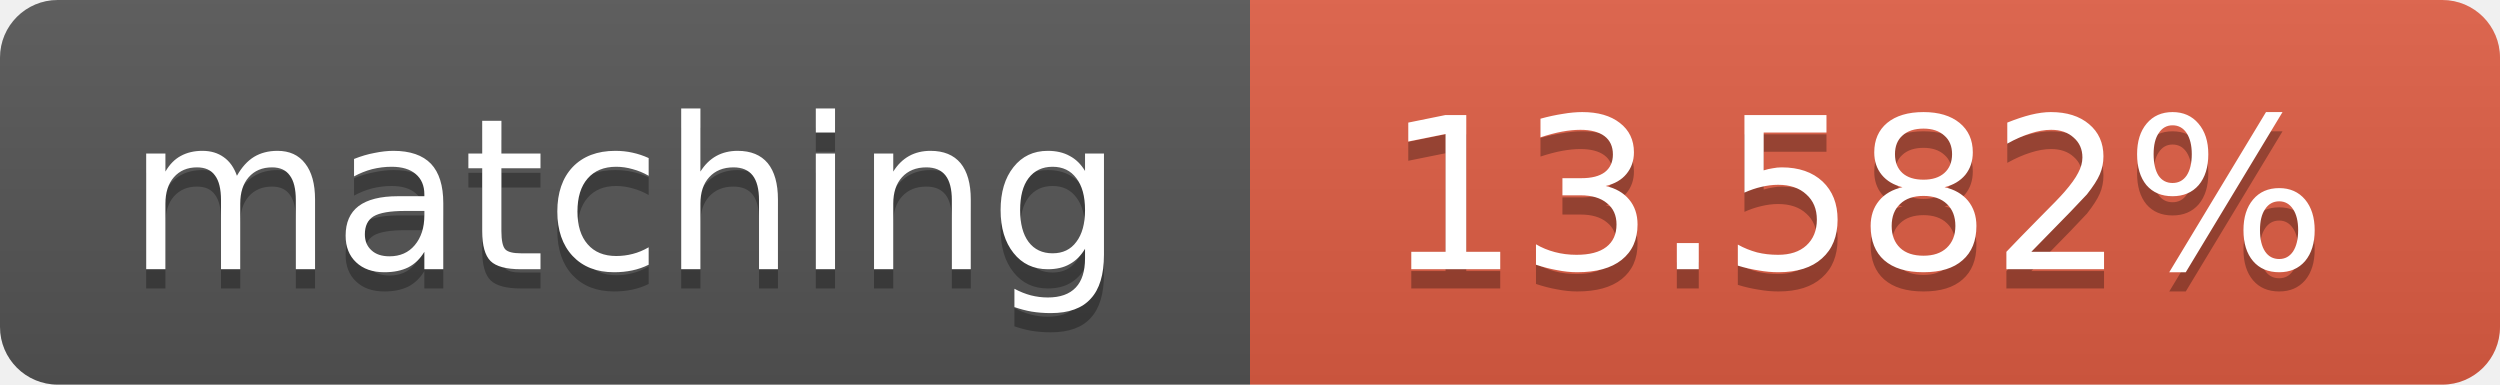
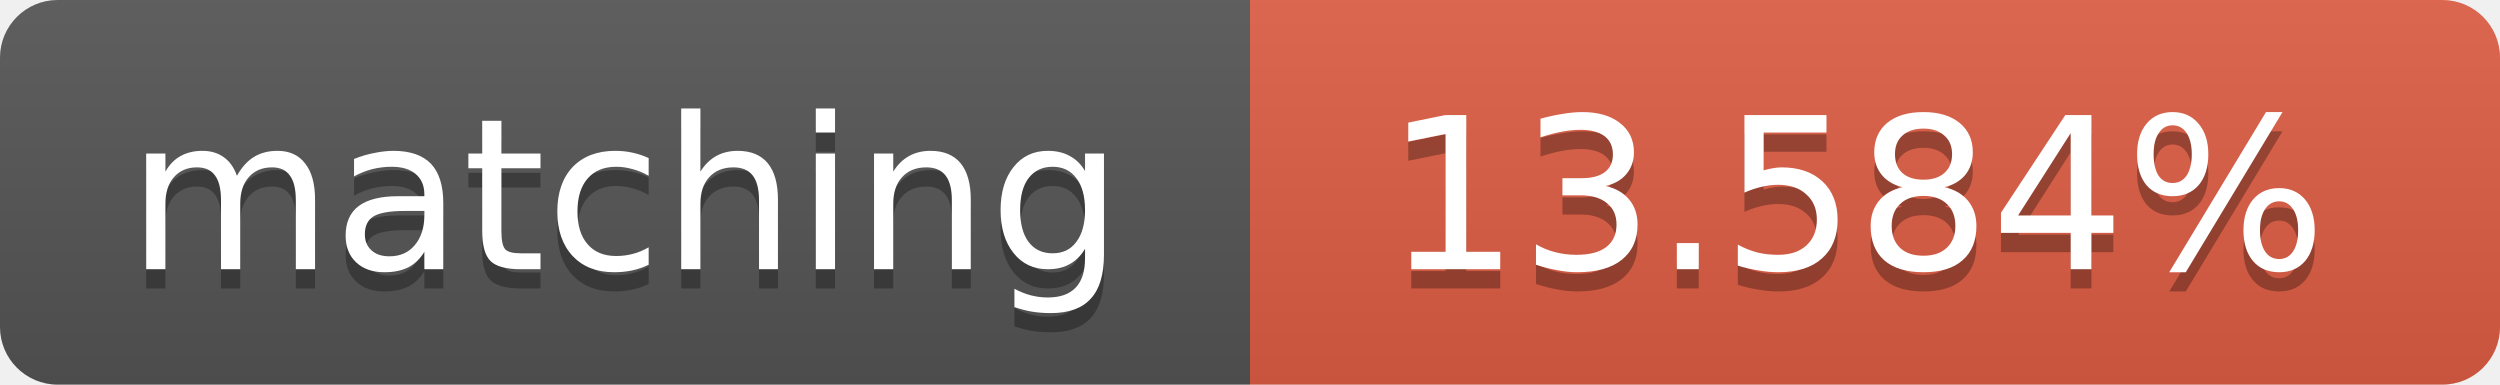
<svg xmlns="http://www.w3.org/2000/svg" width="130" height="20">
  <linearGradient id="b" x2="0" y2="100%">
    <stop offset="0" stop-color="#bbb" stop-opacity=".1" />
    <stop offset="1" stop-opacity=".1" />
  </linearGradient>
  <clipPath id="a">
    <rect width="130" height="20" rx="3" fill="#fff" />
  </clipPath>
  <g clip-path="url(#a)">
    <path fill="#555" d="M0 0h65v20H0z" />
    <path fill="#e05d44" d="M65 0h65v20H65z" />
    <path fill="url(#b)" d="M0 0h130v20H0z" />
  </g>
  <g fill="#fff" text-anchor="middle" font-family="DejaVu Sans,Verdana,Geneva,sans-serif" font-size="11">
    <text x="32.5" y="15" fill="#010101" fill-opacity=".3">matching</text>
    <text x="32.5" y="14">matching</text>
-     <text x="96.5" y="15" fill="#010101" fill-opacity=".3">13.582%</text>
-     <text x="96.5" y="14">13.582%</text>
+     <text x="96.5" y="15" fill="#010101" fill-opacity=".3">13.584%</text>
+     <text x="96.5" y="14">13.584%</text>
  </g>
</svg>
